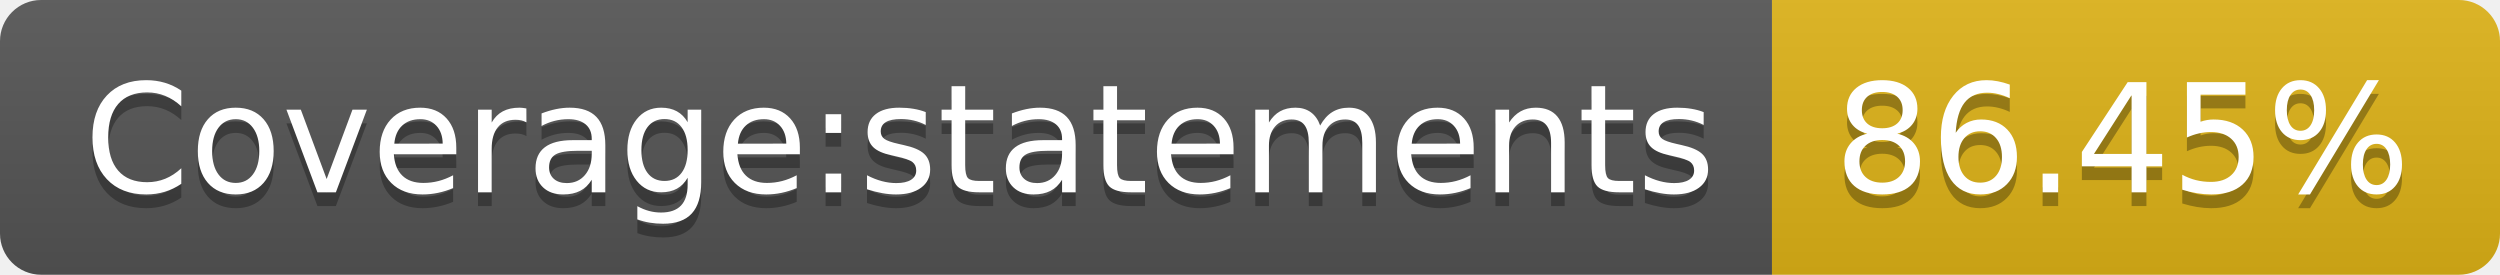
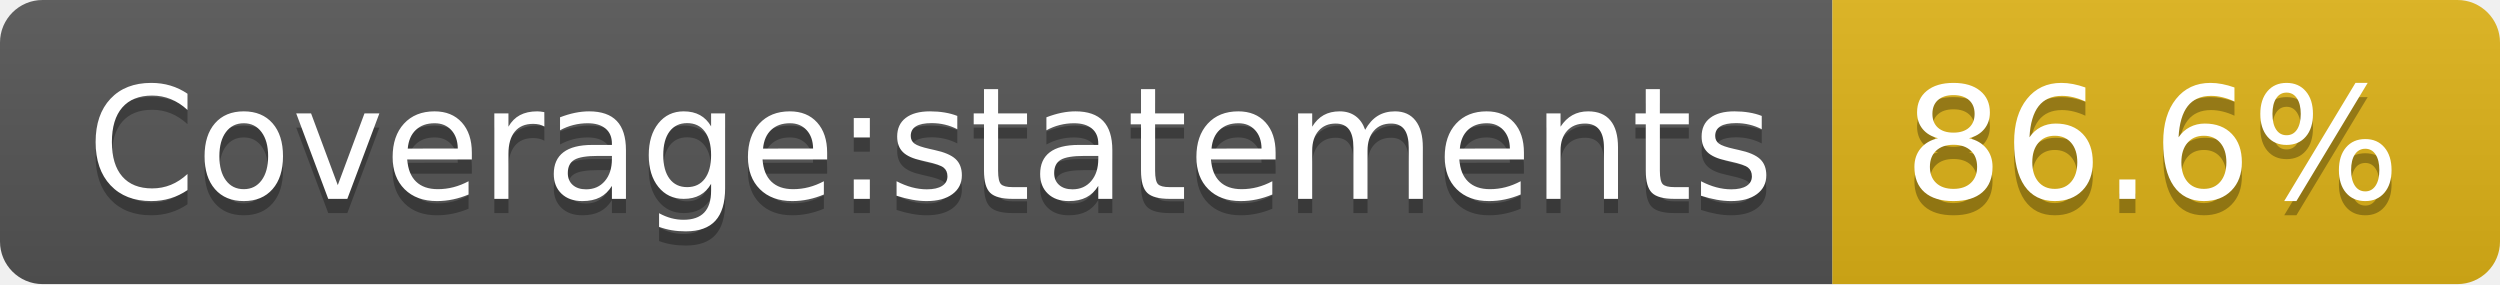
- <svg xmlns="http://www.w3.org/2000/svg" width="182" height="20" role="img" aria-label="Coverage:statements: 86.45%">
+ <svg xmlns="http://www.w3.org/2000/svg" width="176" height="20" role="img" aria-label="Coverage:statements: 86.6%">
  <linearGradient id="s" x2="0" y2="100%">
    <stop offset="0" stop-color="#bbb" stop-opacity=".1" />
    <stop offset="1" stop-opacity=".1" />
  </linearGradient>
  <clipPath id="r">
-     <rect width="182" height="20" rx="3" fill="#fff" />
+     <rect width="176" height="20" rx="3" fill="#fff" />
  </clipPath>
  <g clip-path="url(#r)">
    <rect width="129" height="20" fill="#555" />
-     <rect x="129" width="53" height="20" fill="#dfb317" />
-     <rect width="182" height="20" fill="url(#s)" />
+     <rect x="129" width="47" height="20" fill="#dfb317" />
+     <rect width="176" height="20" fill="url(#s)" />
  </g>
  <g fill="#fff" text-anchor="middle" font-family="Verdana,Geneva,DejaVu Sans,sans-serif" text-rendering="geometricPrecision" font-size="110">
    <text aria-hidden="true" x="655" y="150" fill="#010101" fill-opacity=".3" transform="scale(.1)" textLength="1190">Coverage:statements</text>
    <text x="655" y="140" transform="scale(.1)" fill="#fff" textLength="1190">Coverage:statements</text>
-     <text aria-hidden="true" x="1545" y="150" fill="#010101" fill-opacity=".3" transform="scale(.1)" textLength="430">86.45%</text>
-     <text x="1545" y="140" transform="scale(.1)" fill="#fff" textLength="430">86.45%</text>
+     <text aria-hidden="true" x="1515" y="150" fill="#010101" fill-opacity=".3" transform="scale(.1)" textLength="370">86.6%</text>
+     <text x="1515" y="140" transform="scale(.1)" fill="#fff" textLength="370">86.6%</text>
  </g>
</svg>
